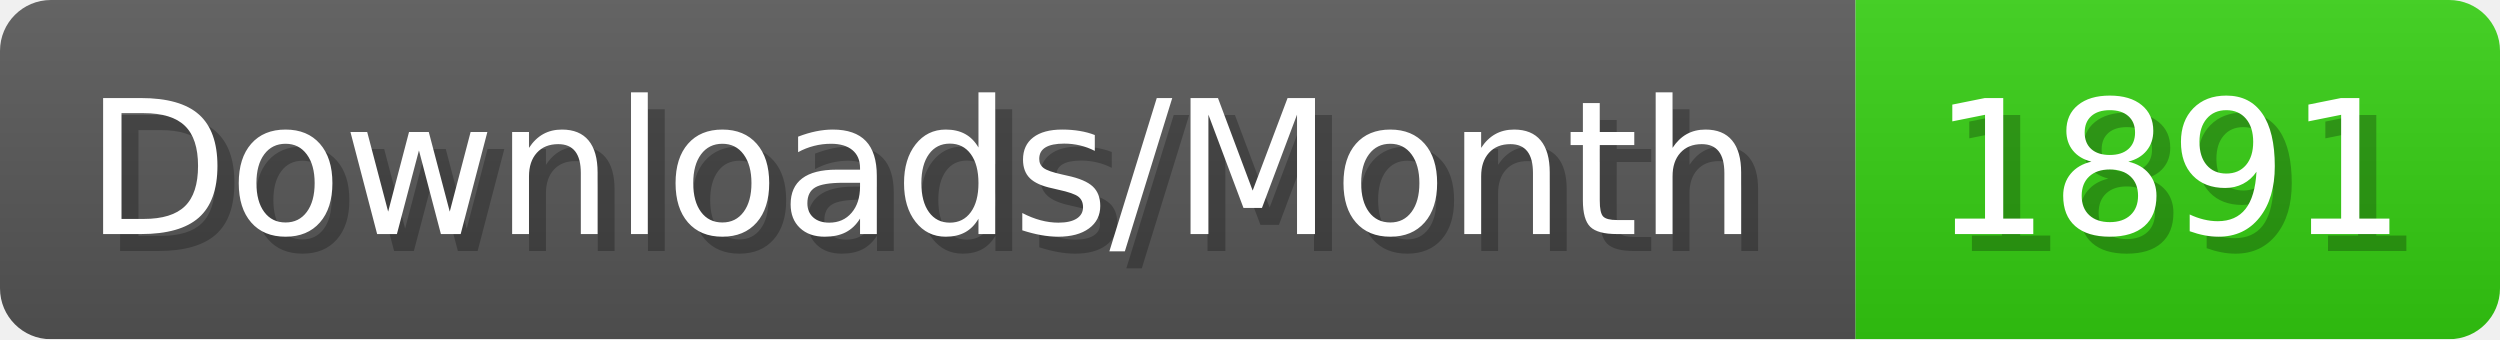
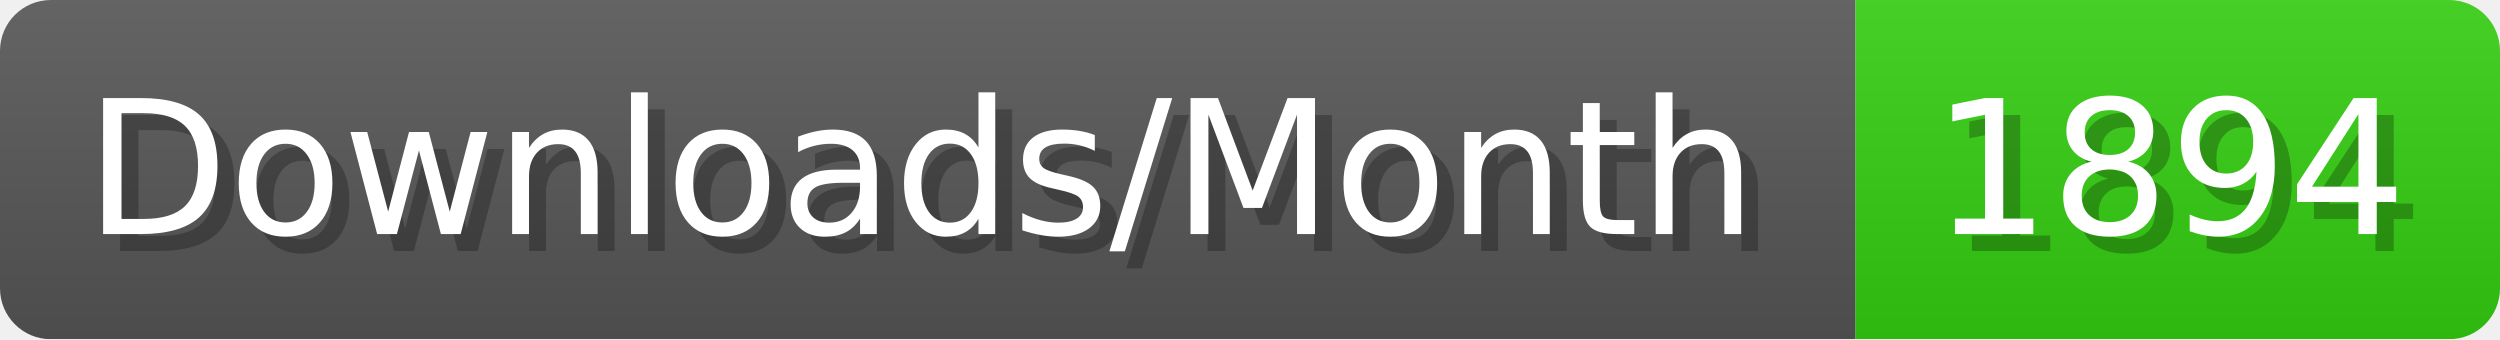
- <svg xmlns="http://www.w3.org/2000/svg" width="147.4" height="20" viewBox="0 0 1474 200" role="img" aria-label="Downloads/Month: 1891">
+ <svg xmlns="http://www.w3.org/2000/svg" width="147.4" height="20" viewBox="0 0 1474 200" role="img" aria-label="Downloads/Month: 1894">
  <linearGradient id="YlXUI" x2="0" y2="100%">
    <stop offset="0" stop-opacity=".1" stop-color="#EEE" />
    <stop offset="1" stop-opacity=".1" />
  </linearGradient>
  <mask id="JHhop">
    <rect width="1474" height="200" rx="30" fill="#FFF" />
  </mask>
  <g mask="url(#JHhop)">
    <rect width="1094" height="200" fill="#555" />
    <rect width="380" height="200" fill="#3C1" x="1094" />
    <rect width="1474" height="200" fill="url(#YlXUI)" />
  </g>
  <g aria-hidden="true" fill="#fff" text-anchor="start" font-family="Verdana,DejaVu Sans,sans-serif" font-size="110">
    <text x="60" y="148" textLength="994" fill="#000" opacity="0.25">Downloads/Month</text>
    <text x="50" y="138" textLength="994">Downloads/Month</text>
-     <text x="1149" y="148" textLength="280" fill="#000" opacity="0.25">1891</text>
-     <text x="1139" y="138" textLength="280">1891</text>
+     <text x="1149" y="148" textLength="280" fill="#000" opacity="0.25">1894</text>
+     <text x="1139" y="138" textLength="280">1894</text>
  </g>
</svg>
